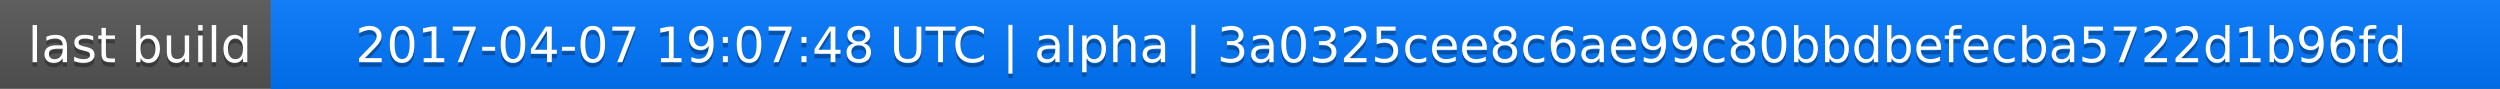
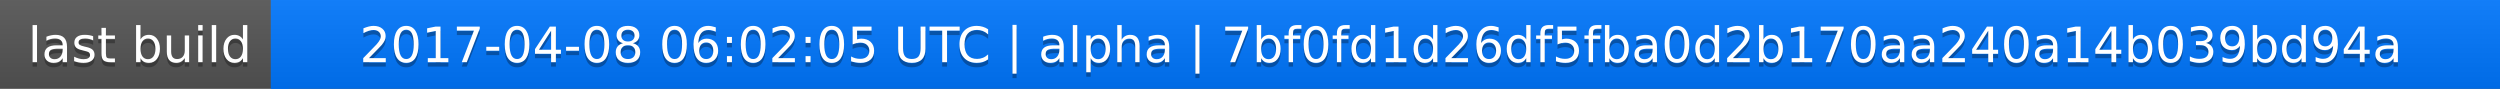
<svg xmlns="http://www.w3.org/2000/svg" width="563" height="20">
  <linearGradient id="a" x2="0" y2="100%">
    <stop offset="0" stop-color="#bbb" stop-opacity=".1" />
    <stop offset="1" stop-opacity=".1" />
  </linearGradient>
  <rect rx="0" width="563" height="20" fill="#555" />
  <rect rx="0" x="61" width="502" height="20" fill="#07f" />
  <path fill="#07f" d="M61 0h4v20h-4z" />
  <rect rx="0" width="563" height="20" fill="url(#a)" />
  <g fill="#fff" text-anchor="middle" font-family="DejaVu Sans,Verdana,Geneva,sans-serif" font-size="11">
    <text x="31.5" y="15" fill="#010101" fill-opacity=".3">last build</text>
    <text x="31.5" y="14">last build</text>
-     <text x="311" y="15" fill="#010101" fill-opacity=".3">2017-04-07 19:07:48 UTC | alpha | 3a0325cee8c6ae99c80bbdbefecba5722d1b96fd</text>
-     <text x="311" y="14">2017-04-07 19:07:48 UTC | alpha | 3a0325cee8c6ae99c80bbdbefecba5722d1b96fd</text>
+     <text x="311" y="15" fill="#010101" fill-opacity=".3">2017-04-08 06:02:05 UTC | alpha | 7bf0fd1d26df5fba0d2b170aa240a14b039bd94a</text>
+     <text x="311" y="14">2017-04-08 06:02:05 UTC | alpha | 7bf0fd1d26df5fba0d2b170aa240a14b039bd94a</text>
  </g>
</svg>
